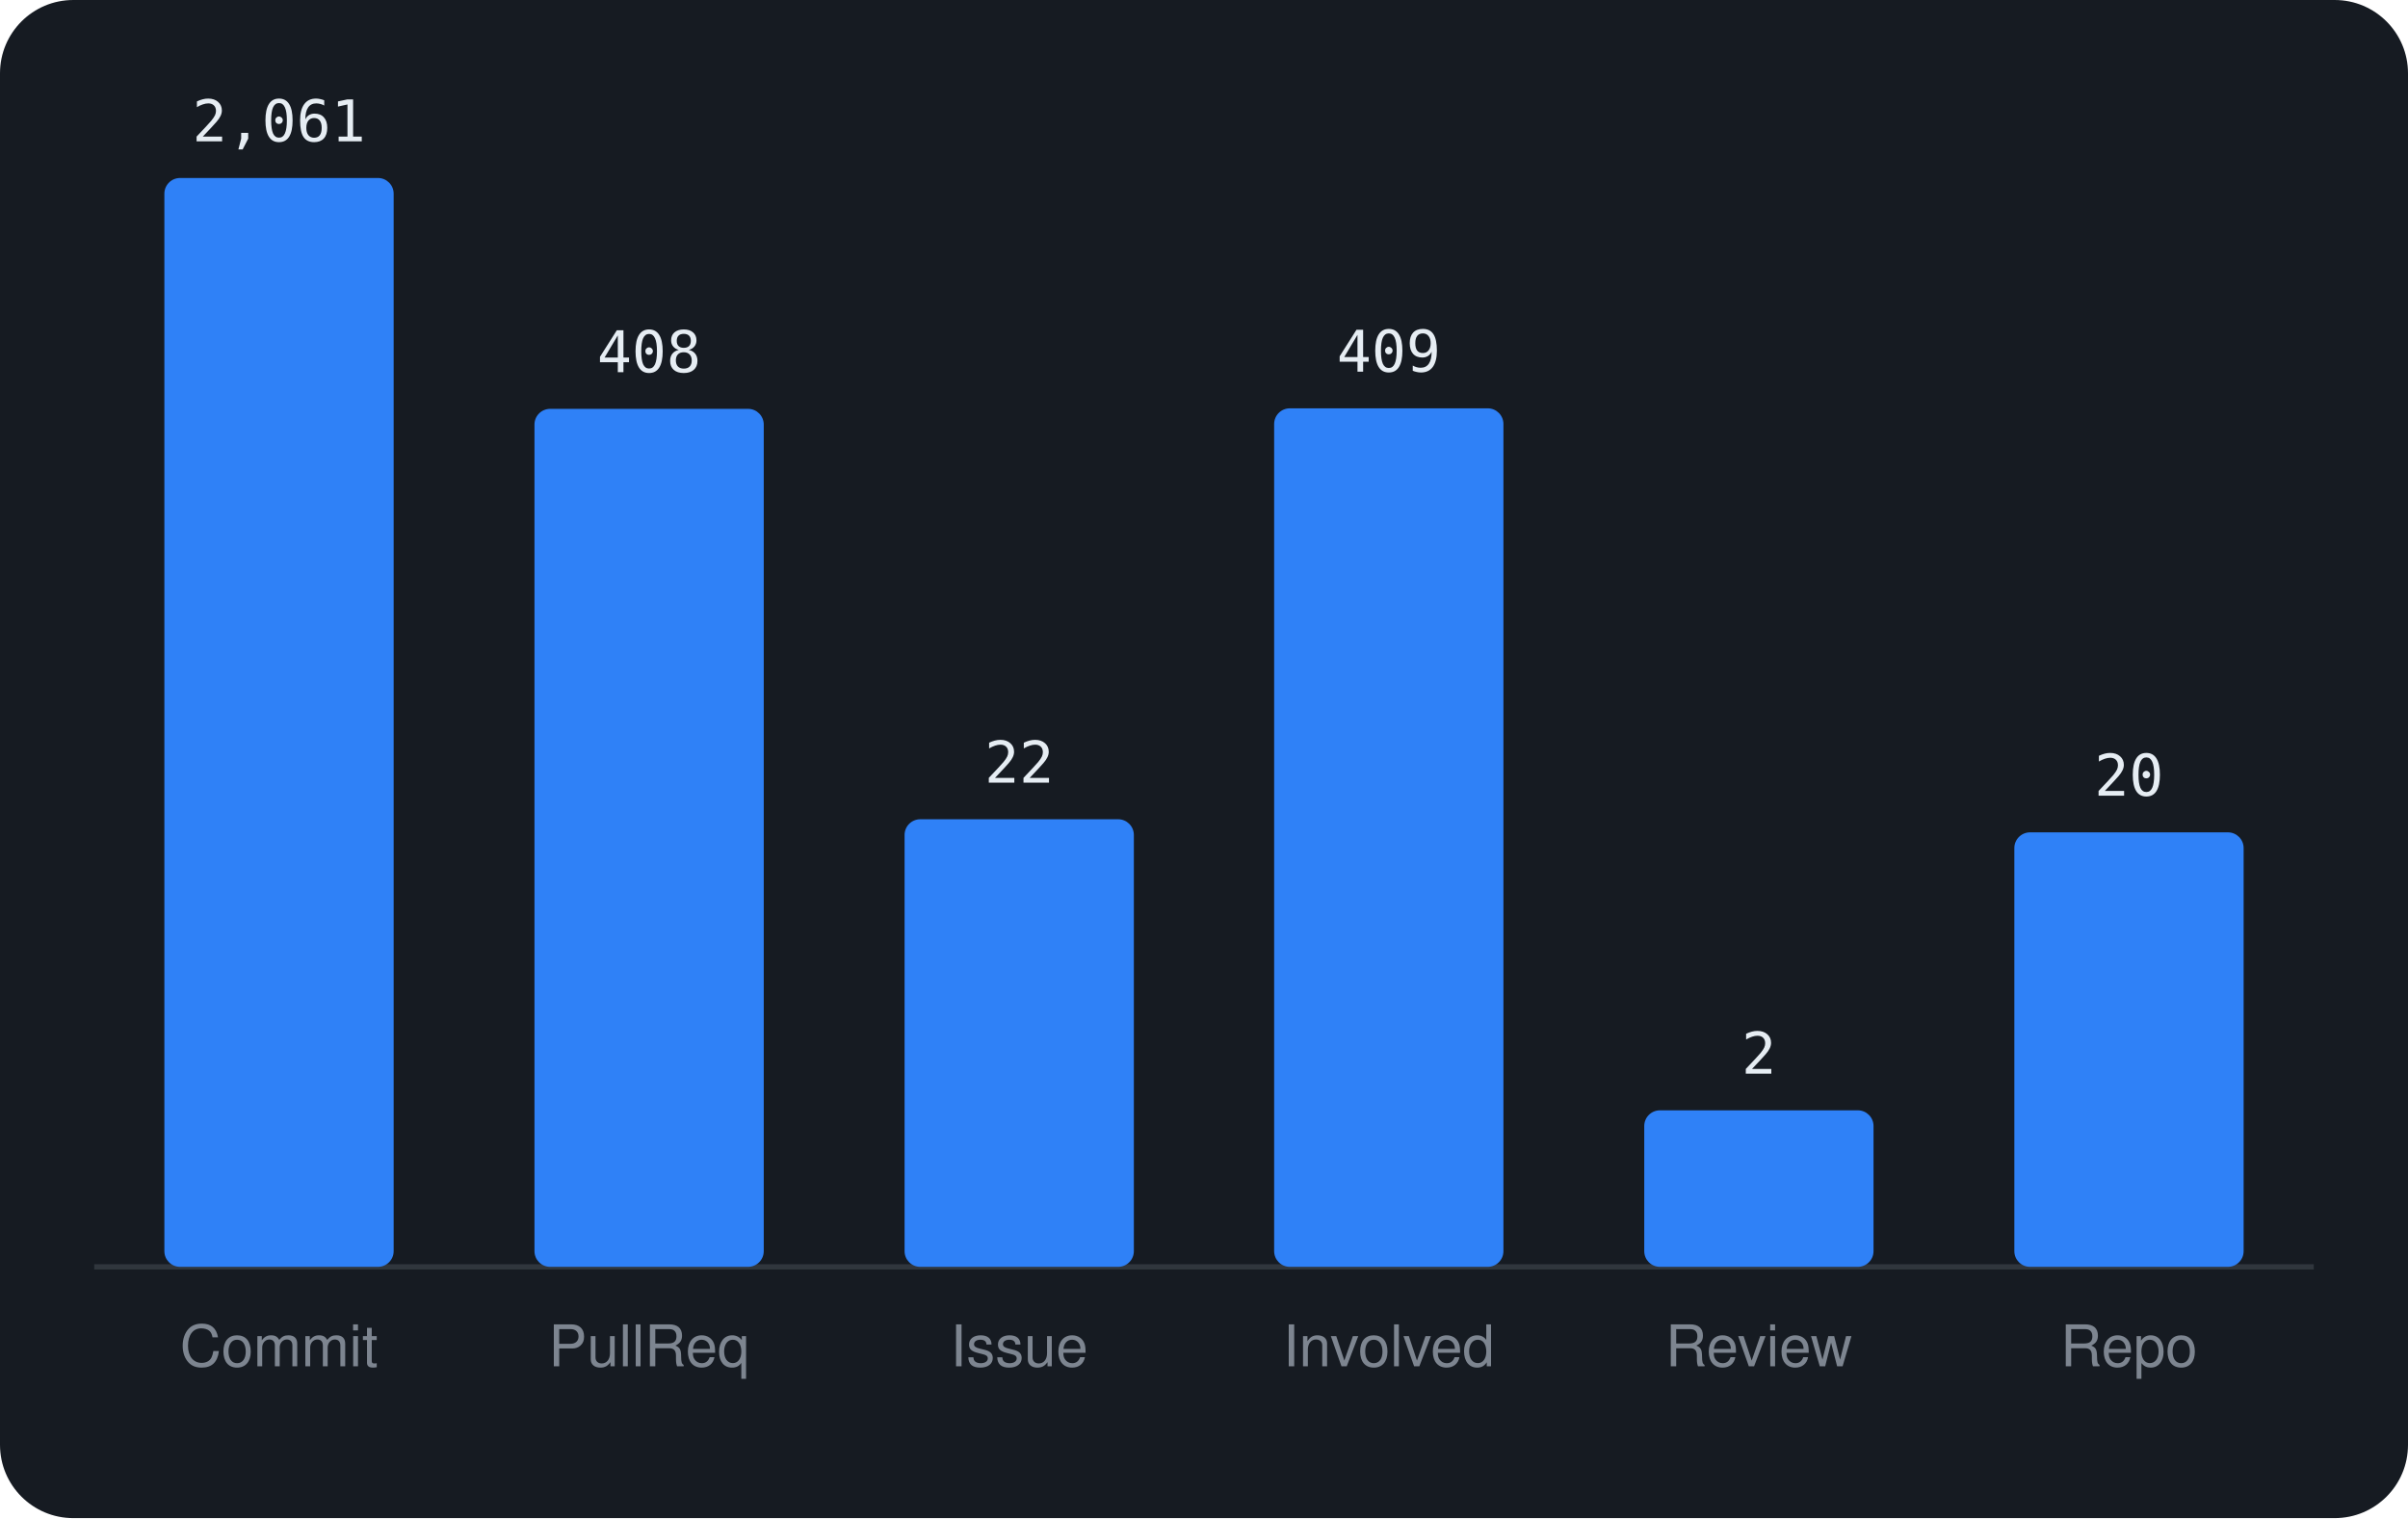
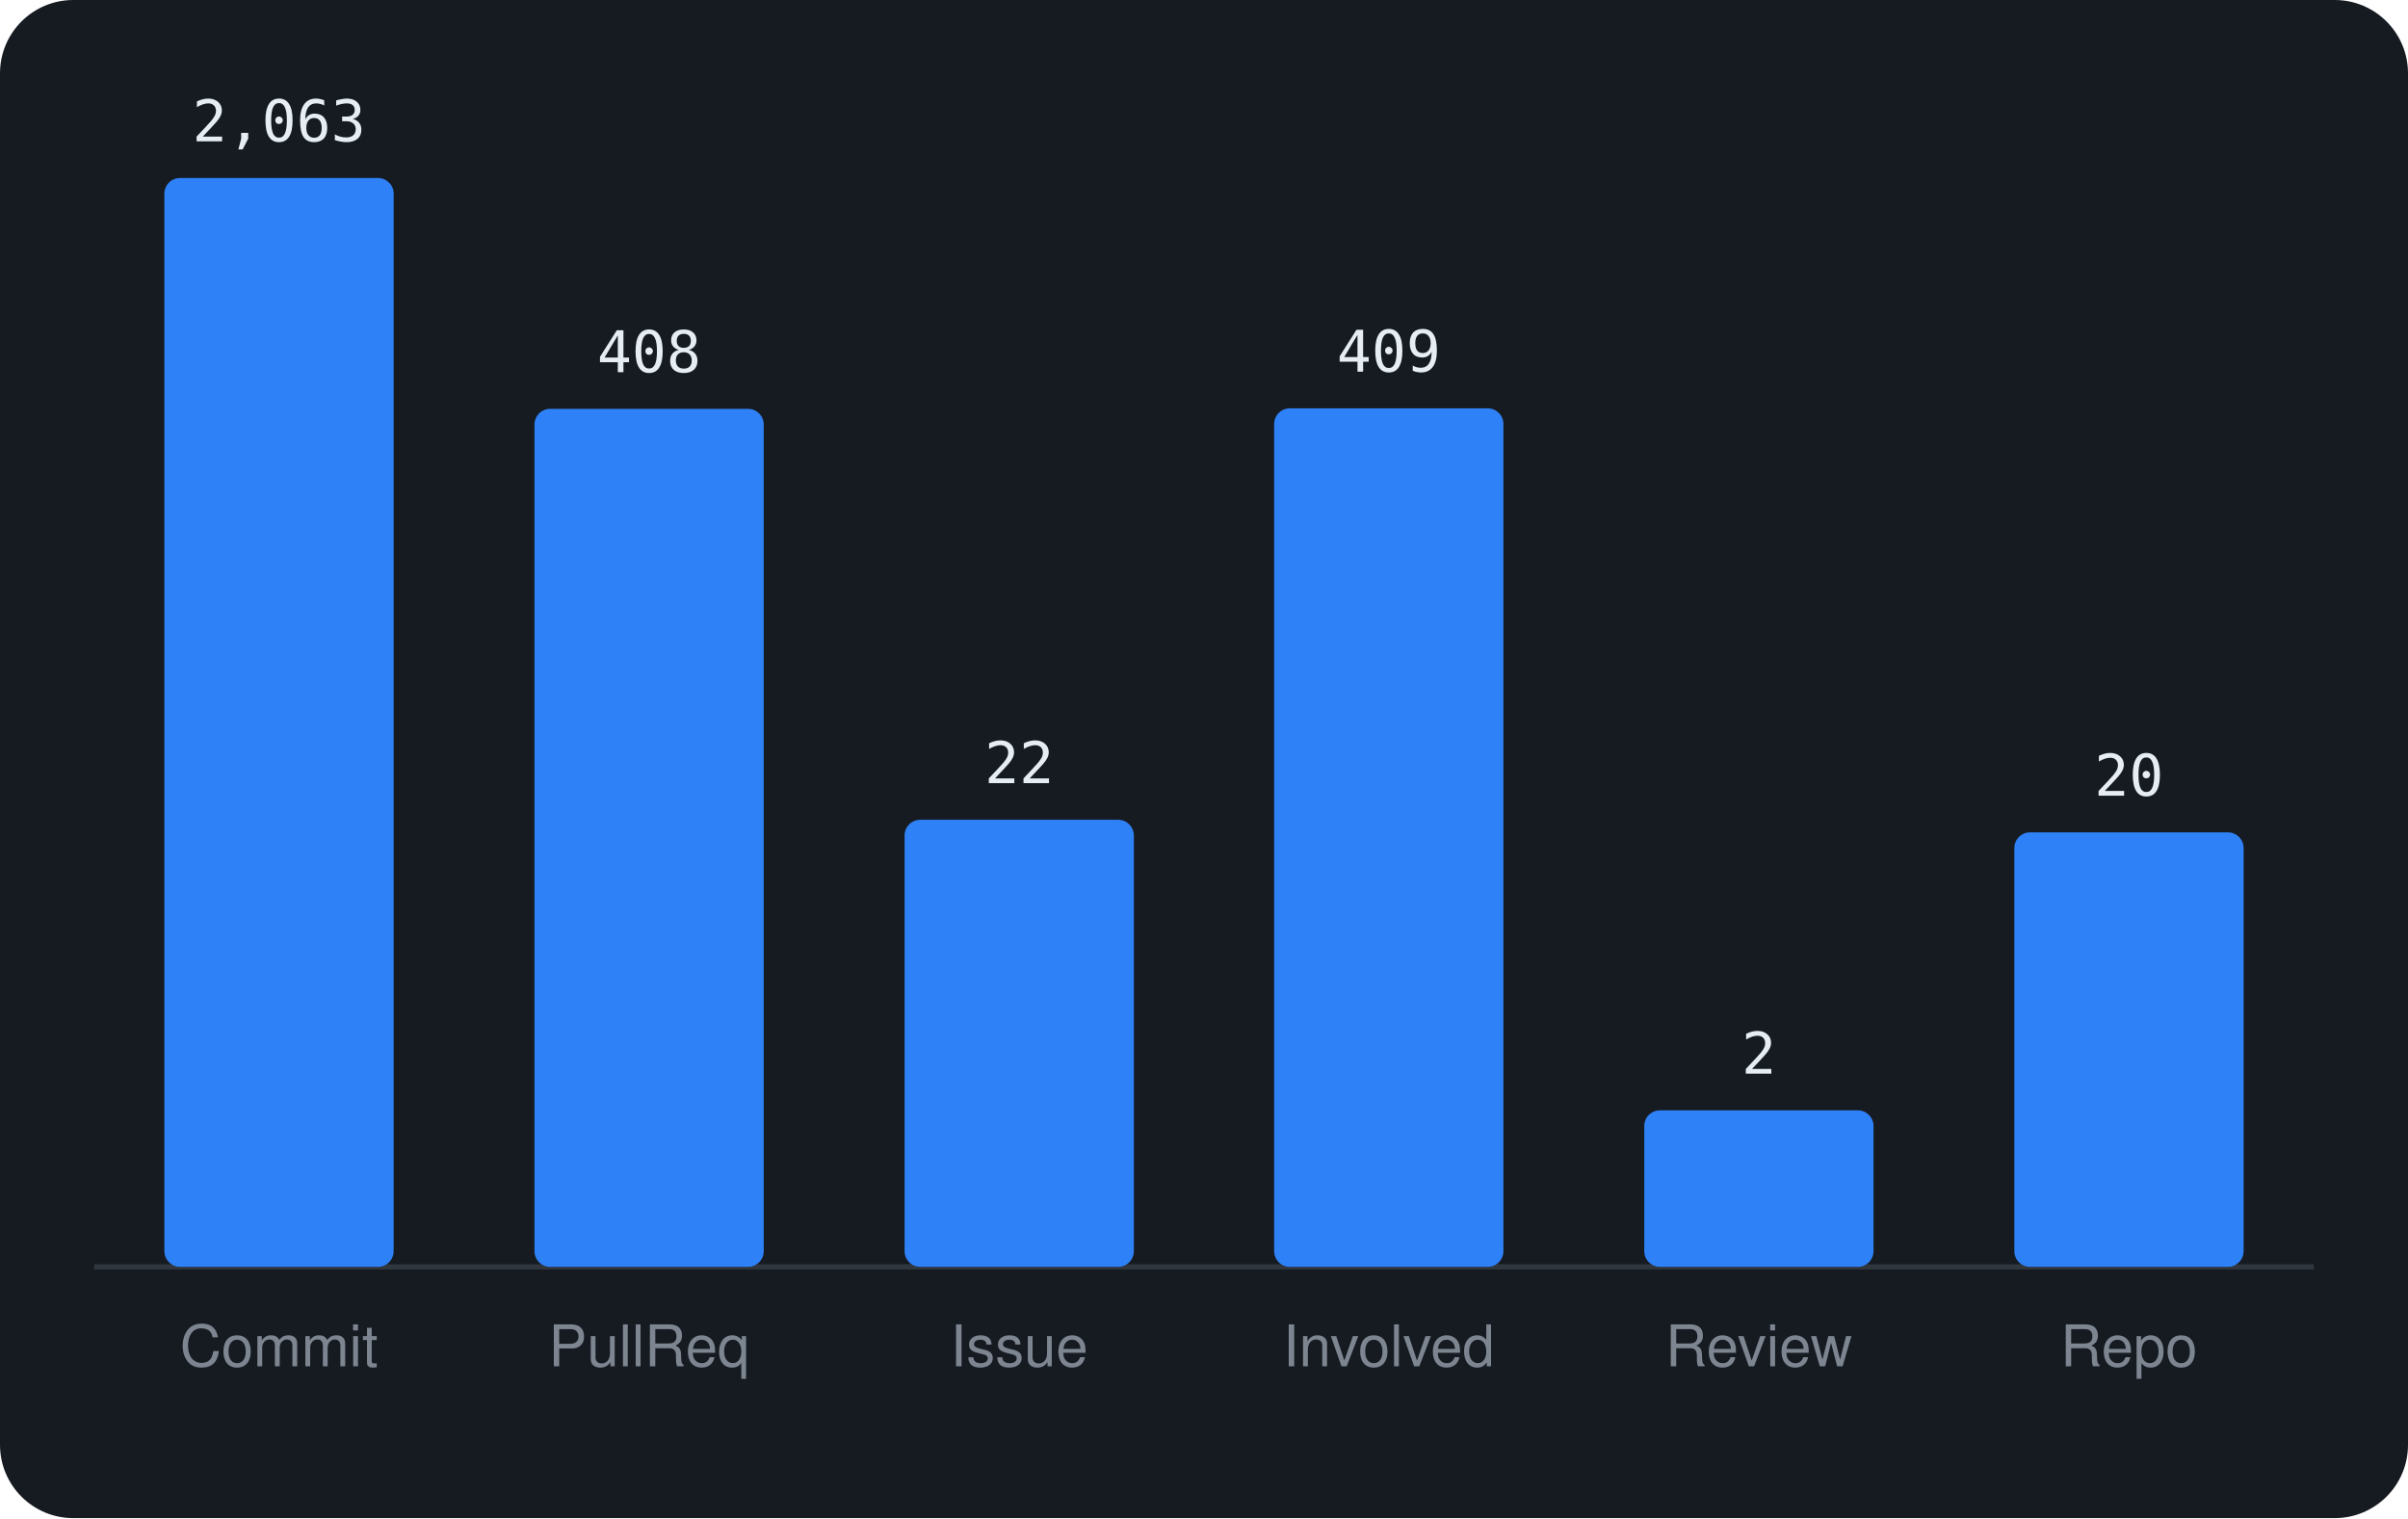
<svg xmlns="http://www.w3.org/2000/svg" viewBox="0 0 460 290" width="460" height="290" font-family="-apple-system,BlinkMacSystemFont,'Segoe UI',Helvetica,Arial,sans-serif">
  <rect width="460" height="290" rx="14" fill="#161b22" />
  <line x1="18" y1="242" x2="442" y2="242" stroke="#30363d" />
  <rect x="31.4" y="34.0" width="43.8" height="208.0" rx="3" fill="#2f81f7" />
-   <text x="53.3" y="27.0" text-anchor="middle" font-size="11" font-family="monospace" fill="#e6edf3">2,061</text>
+   <text x="53.3" y="27.0" text-anchor="middle" font-size="11" font-family="monospace" fill="#e6edf3">2,063</text>
  <text x="53.3" y="261" text-anchor="middle" font-size="11" fill="#7d8590">Commit</text>
  <rect x="102.1" y="78.1" width="43.8" height="163.9" rx="3" fill="#2f81f7" />
  <text x="124.0" y="71.1" text-anchor="middle" font-size="11" font-family="monospace" fill="#e6edf3">408</text>
  <text x="124.0" y="261" text-anchor="middle" font-size="11" fill="#7d8590">PullReq</text>
-   <rect x="172.8" y="156.5" width="43.8" height="85.5" rx="3" fill="#2f81f7" />
-   <text x="194.7" y="149.5" text-anchor="middle" font-size="11" font-family="monospace" fill="#e6edf3">22</text>
+   <rect x="172.8" y="156.6" width="43.8" height="85.4" rx="3" fill="#2f81f7" />
+   <text x="194.7" y="149.6" text-anchor="middle" font-size="11" font-family="monospace" fill="#e6edf3">22</text>
  <text x="194.7" y="261" text-anchor="middle" font-size="11" fill="#7d8590">Issue</text>
  <rect x="243.4" y="78.0" width="43.8" height="164.0" rx="3" fill="#2f81f7" />
  <text x="265.3" y="71.0" text-anchor="middle" font-size="11" font-family="monospace" fill="#e6edf3">409</text>
  <text x="265.3" y="261" text-anchor="middle" font-size="11" fill="#7d8590">Involved</text>
  <rect x="314.1" y="212.1" width="43.8" height="29.9" rx="3" fill="#2f81f7" />
  <text x="336.0" y="205.1" text-anchor="middle" font-size="11" font-family="monospace" fill="#e6edf3">2</text>
  <text x="336.0" y="261" text-anchor="middle" font-size="11" fill="#7d8590">Review</text>
  <rect x="384.8" y="159.0" width="43.8" height="83.0" rx="3" fill="#2f81f7" />
  <text x="406.7" y="152.0" text-anchor="middle" font-size="11" font-family="monospace" fill="#e6edf3">20</text>
  <text x="406.7" y="261" text-anchor="middle" font-size="11" fill="#7d8590">Repo</text>
</svg>
